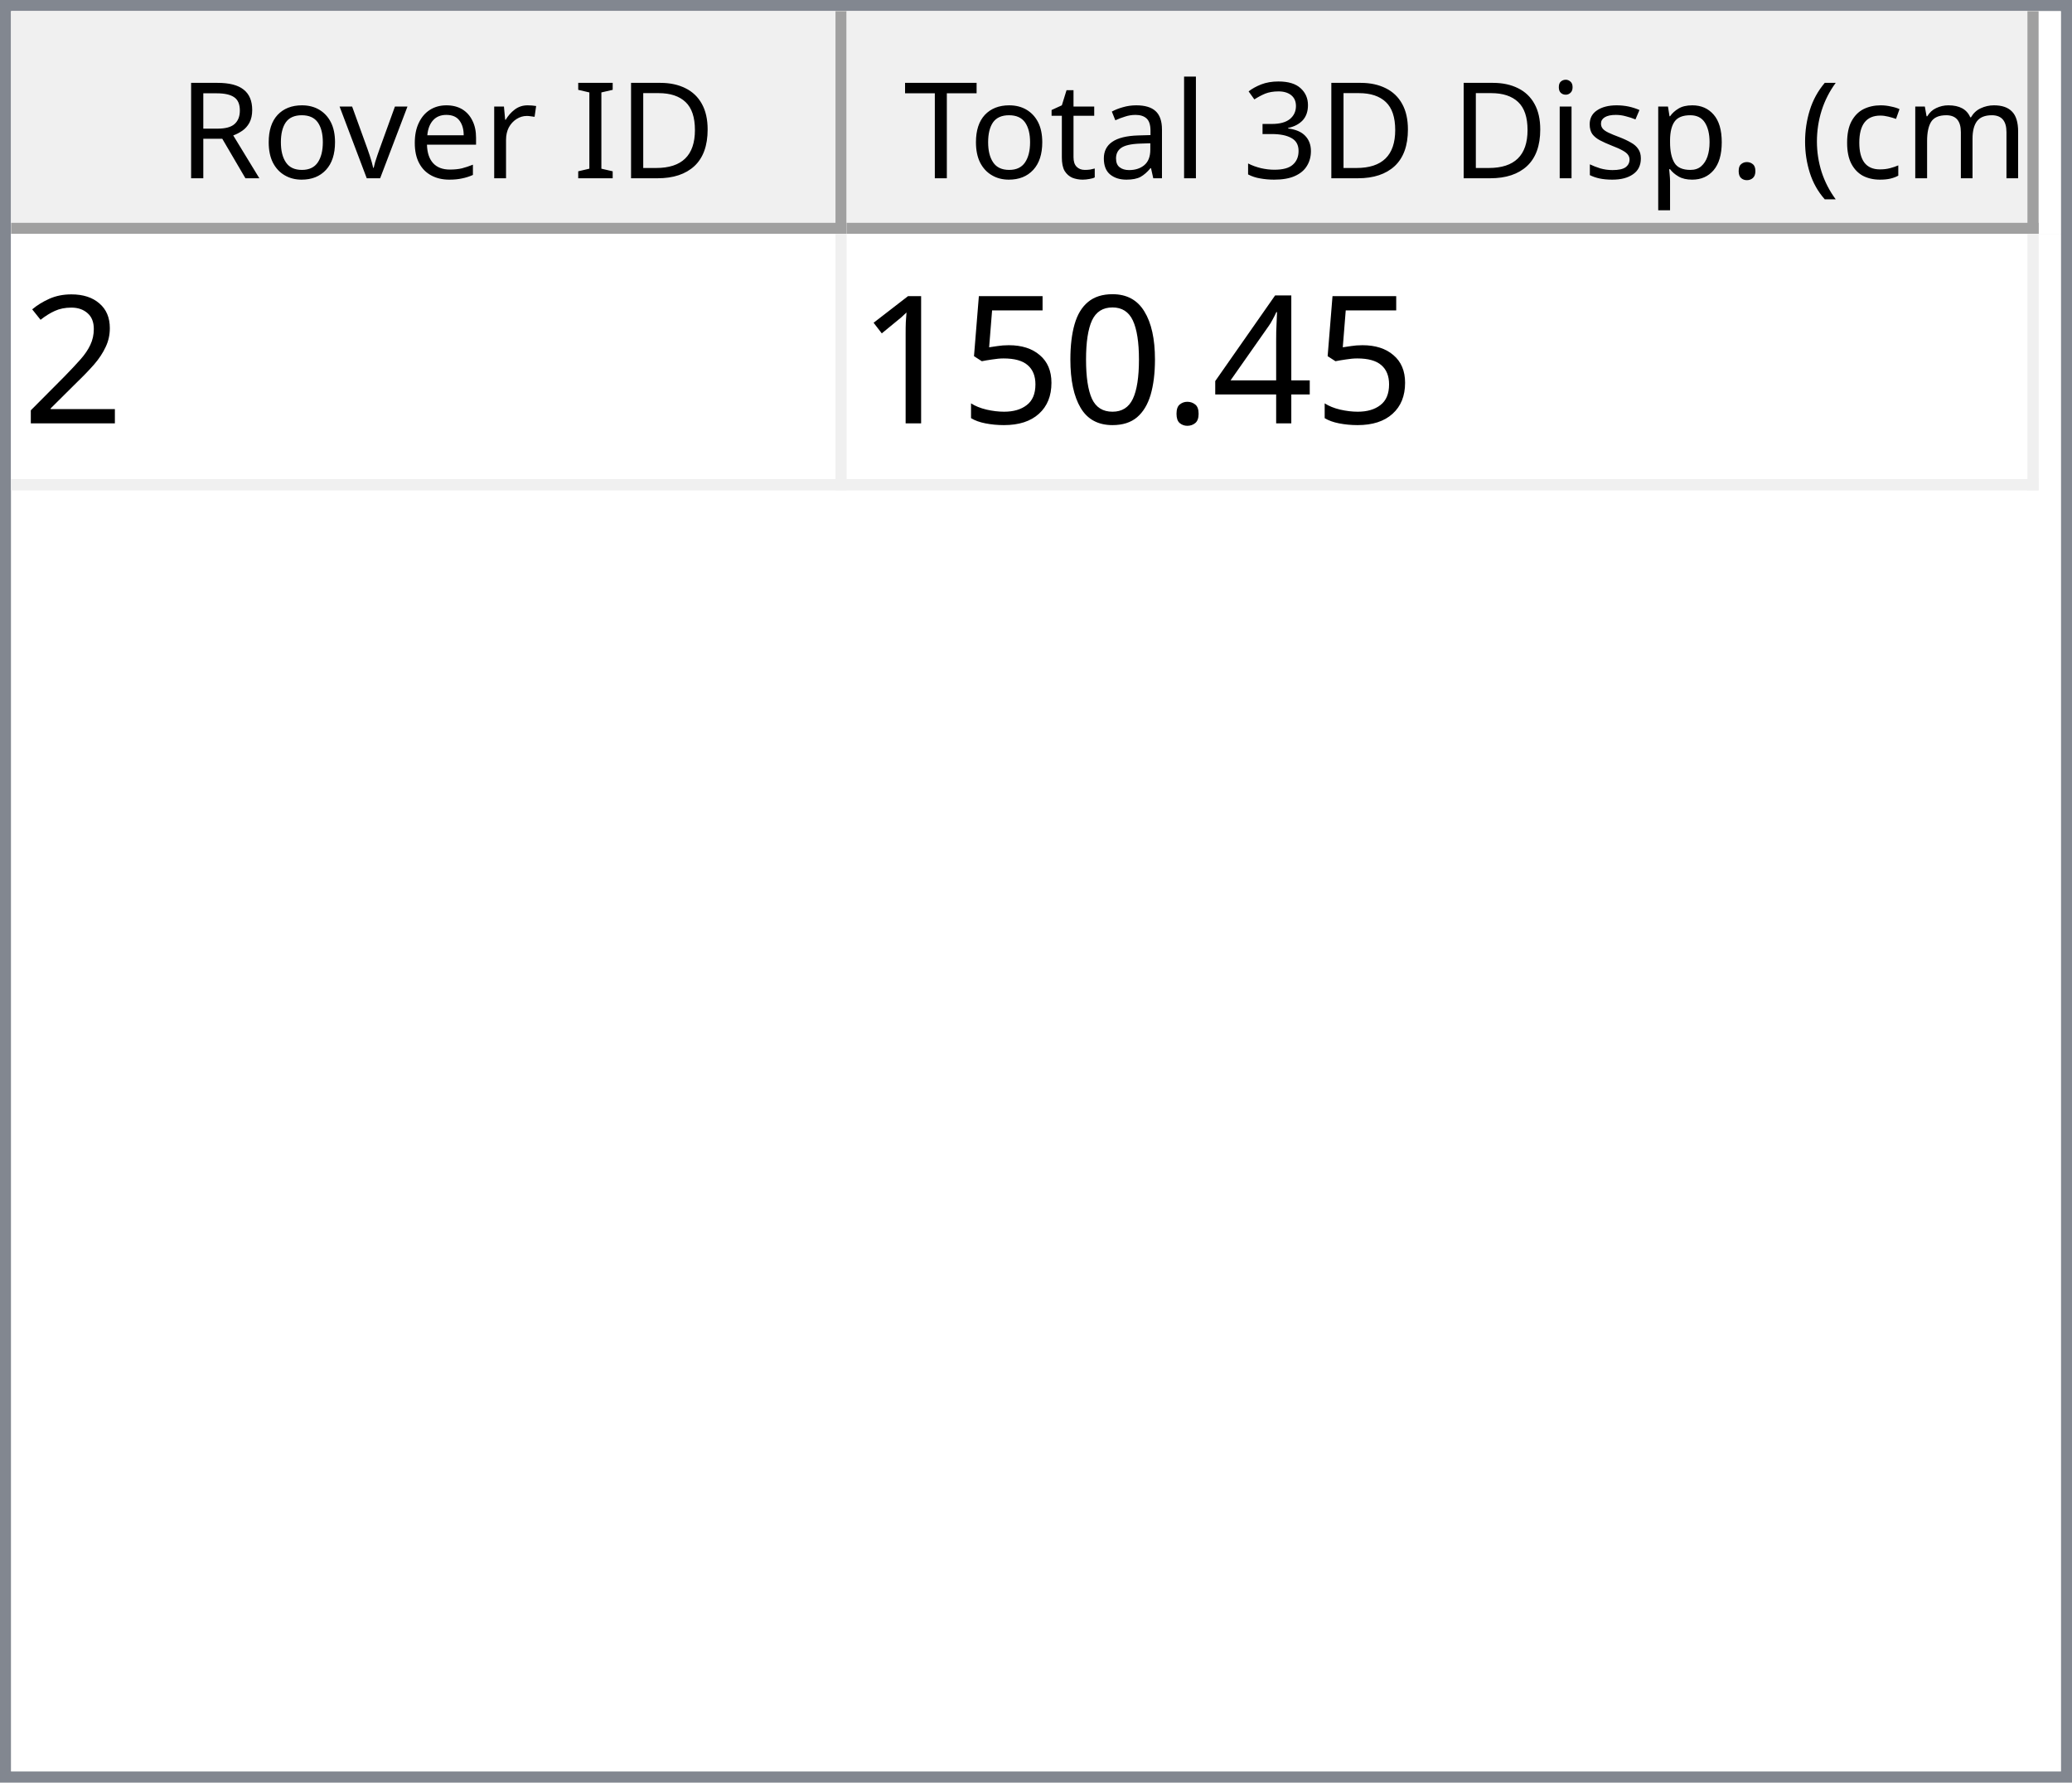
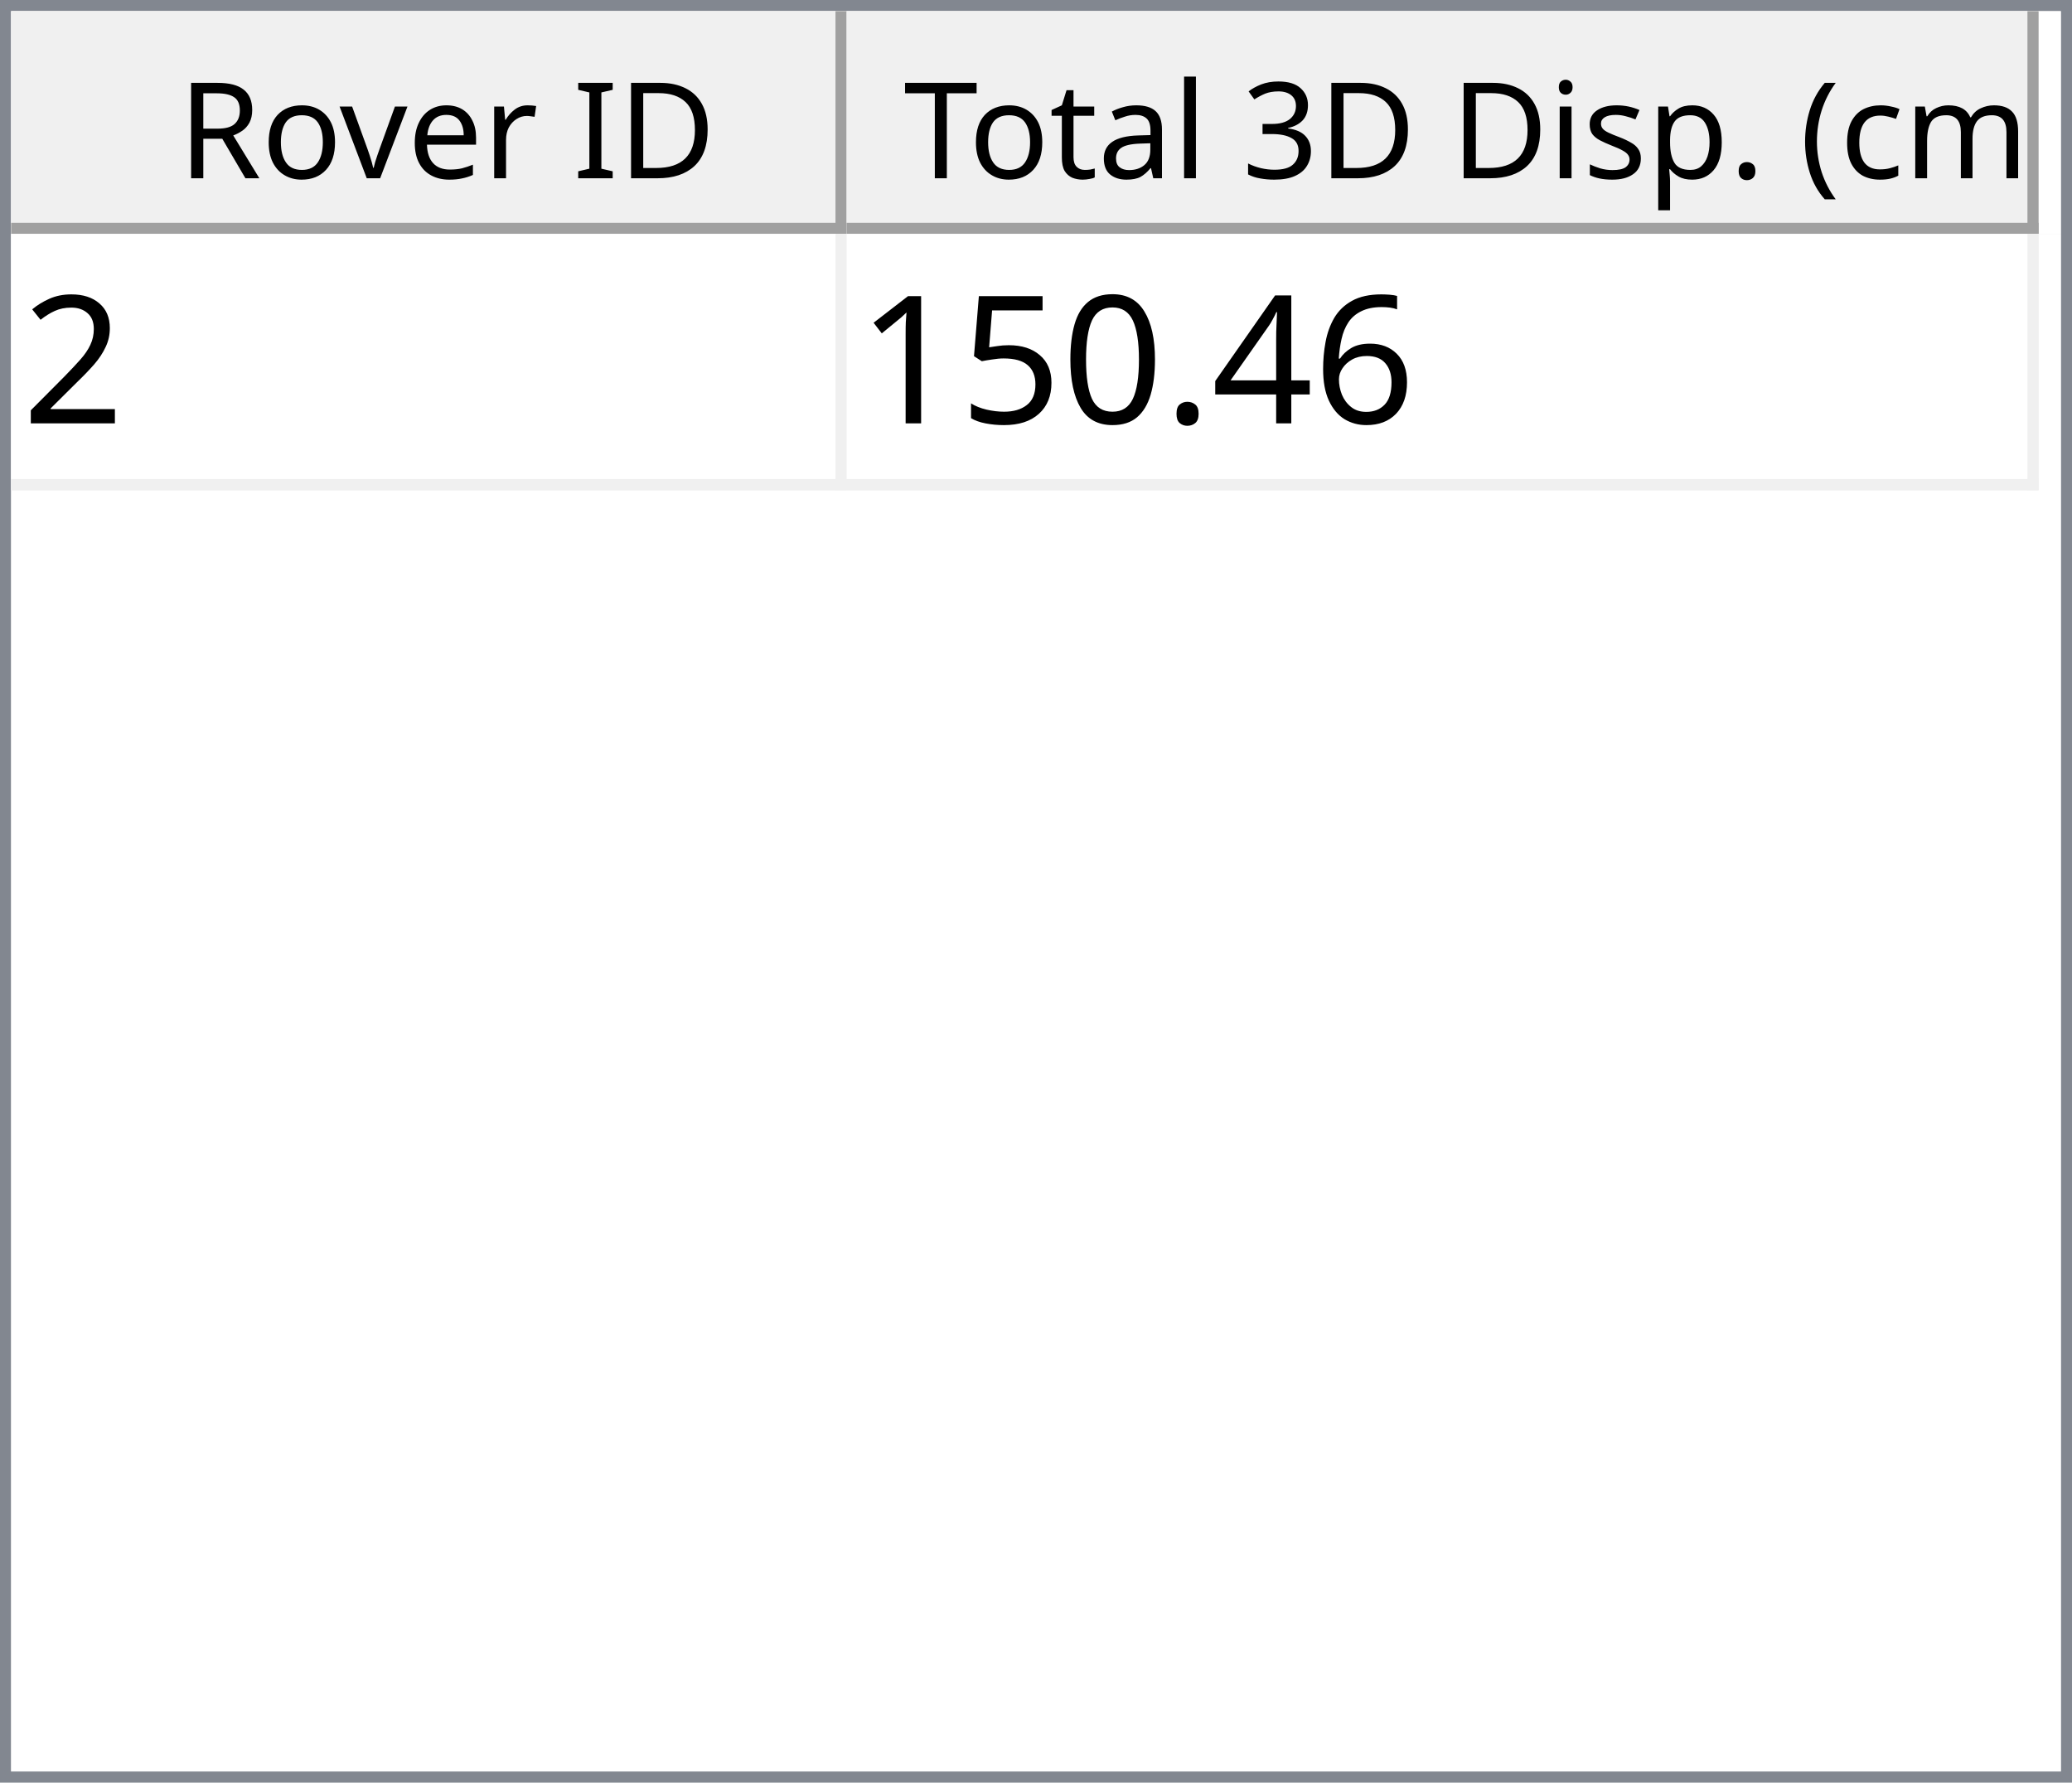
<svg xmlns="http://www.w3.org/2000/svg" style="fill-opacity:1; color-rendering:auto; color-interpolation:auto; text-rendering:auto; stroke:black; stroke-linecap:square; stroke-miterlimit:10; shape-rendering:auto; stroke-opacity:1; fill:black; stroke-dasharray:none; font-weight:normal; stroke-width:1; font-family:'Dialog'; font-style:normal; stroke-linejoin:miter; font-size:12px; stroke-dashoffset:0; image-rendering:auto;" width="186" height="160">
  <defs id="genericDefs" />
  <g>
    <defs id="defs1">
      <clipPath clipPathUnits="userSpaceOnUse" id="clipPath1">
        <path d="M0 0 L186 0 L186 160 L0 160 L0 0 Z" />
      </clipPath>
      <clipPath clipPathUnits="userSpaceOnUse" id="clipPath2">
        <path d="M0 0 L0 160 L186 160 L186 0 Z" />
      </clipPath>
      <clipPath clipPathUnits="userSpaceOnUse" id="clipPath3">
        <path d="M0 0 L0 20 L184 20 L184 0 Z" />
      </clipPath>
      <clipPath clipPathUnits="userSpaceOnUse" id="clipPath4">
        <path d="M0 0 L0 20 L75 20 L75 0 Z" />
      </clipPath>
      <clipPath clipPathUnits="userSpaceOnUse" id="clipPath5">
        <path d="M1 1 L1 19 L74 19 L74 1 Z" />
      </clipPath>
      <clipPath clipPathUnits="userSpaceOnUse" id="clipPath6">
        <path d="M0 0 L0 18 L73 18 L73 0 Z" />
      </clipPath>
      <clipPath clipPathUnits="userSpaceOnUse" id="clipPath7">
        <path d="M-0.5 -0.5 L-0.5 19.5 L74.5 19.5 L74.5 -0.5 Z" />
      </clipPath>
      <clipPath clipPathUnits="userSpaceOnUse" id="clipPath8">
        <path d="M0 0 L0 20 L107 20 L107 0 Z" />
      </clipPath>
      <clipPath clipPathUnits="userSpaceOnUse" id="clipPath9">
        <path d="M1 1 L1 19 L106 19 L106 1 Z" />
      </clipPath>
      <clipPath clipPathUnits="userSpaceOnUse" id="clipPath10">
        <path d="M0 0 L0 18 L105 18 L105 0 Z" />
      </clipPath>
      <clipPath clipPathUnits="userSpaceOnUse" id="clipPath11">
        <path d="M-0.5 -0.5 L-0.5 19.5 L106.5 19.5 L106.5 -0.5 Z" />
      </clipPath>
      <clipPath clipPathUnits="userSpaceOnUse" id="clipPath12">
        <path d="M0 0 L0 138 L184 138 L184 0 Z" />
      </clipPath>
      <clipPath clipPathUnits="userSpaceOnUse" id="clipPath13">
        <path d="M0 0 L0 23 L182 23 L182 0 Z" />
      </clipPath>
      <clipPath clipPathUnits="userSpaceOnUse" id="clipPath14">
        <path d="M-0.5 -0.5 L-0.5 22.5 L181.5 22.5 L181.5 -0.5 Z" />
      </clipPath>
      <clipPath clipPathUnits="userSpaceOnUse" id="clipPath15">
        <path d="M0 0 L0 22 L74 22 L74 0 Z" />
      </clipPath>
      <clipPath clipPathUnits="userSpaceOnUse" id="clipPath16">
        <path d="M0 0 L0 22 L106 22 L106 0 Z" />
      </clipPath>
      <font horiz-adv-x="64.551" id="font1">
        <font-face ascent="107.91" descent="25.098" units-per-em="100" style="font-style:normal; font-family:Segoe UI; font-weight:normal;" />
        <missing-glyph horiz-adv-x="64.551" d="M8.109 0 L8.109 68.266 L56.453 68.266 L56.453 0 L8.109 0 ZM15.328 7.234 L49.219 7.234 L49.219 61.031 L15.328 61.031 L15.328 7.234 Z" />
        <glyph unicode="D" horiz-adv-x="70.117" d="M9.188 0 L9.188 70.016 L28.516 70.016 Q65.531 70.016 65.531 35.891 Q65.531 19.672 55.25 9.836 Q44.969 0 27.734 0 L9.188 0 ZM17.391 62.594 L17.391 7.422 L27.828 7.422 Q41.609 7.422 49.273 14.797 Q56.938 22.172 56.938 35.688 Q56.938 62.594 28.328 62.594 L17.391 62.594 Z" />
        <glyph unicode="I" horiz-adv-x="26.611" d="M17.391 0 L9.188 0 L9.188 70.016 L17.391 70.016 L17.391 0 Z" />
        <glyph unicode=" " horiz-adv-x="27.393" d="" />
        <glyph unicode="r" horiz-adv-x="34.766" d="M34.188 41.891 Q32.078 43.5 28.125 43.5 Q23 43.5 19.555 38.672 Q16.109 33.844 16.109 25.484 L16.109 0 L8.109 0 L8.109 50 L16.109 50 L16.109 39.703 L16.312 39.703 Q18.016 44.969 21.531 47.922 Q25.047 50.875 29.391 50.875 Q32.516 50.875 34.188 50.203 L34.188 41.891 Z" />
        <glyph unicode="e" horiz-adv-x="52.295" d="M48.297 23 L12.984 23 Q13.188 14.656 17.484 10.109 Q21.781 5.562 29.297 5.562 Q37.75 5.562 44.828 11.141 L44.828 3.609 Q38.234 -1.172 27.391 -1.172 Q16.797 -1.172 10.742 5.641 Q4.688 12.453 4.688 24.812 Q4.688 36.469 11.305 43.82 Q17.922 51.172 27.734 51.172 Q37.547 51.172 42.922 44.828 Q48.297 38.484 48.297 27.203 L48.297 23 ZM40.094 29.781 Q40.047 36.719 36.75 40.578 Q33.453 44.438 27.594 44.438 Q21.922 44.438 17.969 40.383 Q14.016 36.328 13.094 29.781 L40.094 29.781 Z" />
        <glyph unicode="v" horiz-adv-x="47.9" d="M47.406 50 L27.484 0 L19.625 0 L0.688 50 L9.469 50 L22.172 13.672 Q23.578 9.672 23.922 6.688 L24.125 6.688 Q24.609 10.453 25.688 13.484 L38.969 50 L47.406 50 Z" />
        <glyph unicode="o" horiz-adv-x="58.594" d="M29 -1.172 Q17.922 -1.172 11.305 5.836 Q4.688 12.844 4.688 24.422 Q4.688 37.016 11.57 44.094 Q18.453 51.172 30.172 51.172 Q41.359 51.172 47.633 44.289 Q53.906 37.406 53.906 25.203 Q53.906 13.234 47.141 6.031 Q40.375 -1.172 29 -1.172 ZM29.594 44.438 Q21.875 44.438 17.383 39.188 Q12.891 33.938 12.891 24.703 Q12.891 15.828 17.43 10.695 Q21.969 5.562 29.594 5.562 Q37.359 5.562 41.531 10.594 Q45.703 15.625 45.703 24.906 Q45.703 34.281 41.531 39.359 Q37.359 44.438 29.594 44.438 Z" />
        <glyph unicode="R" horiz-adv-x="59.814" d="M59.375 0 L49.609 0 L37.891 19.625 Q36.281 22.359 34.766 24.289 Q33.25 26.219 31.664 27.438 Q30.078 28.656 28.25 29.219 Q26.422 29.781 24.125 29.781 L17.391 29.781 L17.391 0 L9.188 0 L9.188 70.016 L30.078 70.016 Q34.672 70.016 38.555 68.867 Q42.438 67.719 45.289 65.375 Q48.141 63.031 49.758 59.547 Q51.375 56.062 51.375 51.375 Q51.375 47.703 50.273 44.656 Q49.172 41.609 47.148 39.211 Q45.125 36.812 42.266 35.133 Q39.406 33.453 35.844 32.516 L35.844 32.328 Q37.594 31.547 38.891 30.547 Q40.188 29.547 41.359 28.18 Q42.531 26.812 43.68 25.078 Q44.828 23.344 46.234 21.047 L59.375 0 ZM17.391 62.594 L17.391 37.203 L28.516 37.203 Q31.594 37.203 34.203 38.133 Q36.812 39.062 38.719 40.797 Q40.625 42.531 41.703 45.047 Q42.781 47.562 42.781 50.688 Q42.781 56.297 39.141 59.445 Q35.5 62.594 28.609 62.594 L17.391 62.594 Z" />
        <glyph unicode=")" horiz-adv-x="30.176" d="M8.297 -15.922 L1.172 -15.922 Q16.406 2.344 16.406 26.812 Q16.406 51.469 1.078 70.016 L8.297 70.016 Q23.531 52.156 23.531 26.703 Q23.531 1.375 8.297 -15.922 Z" />
        <glyph unicode="m" horiz-adv-x="86.133" d="M79.109 0 L71.094 0 L71.094 28.719 Q71.094 37.016 68.531 40.727 Q65.969 44.438 59.906 44.438 Q54.781 44.438 51.195 39.75 Q47.609 35.062 47.609 28.516 L47.609 0 L39.594 0 L39.594 29.688 Q39.594 44.438 28.219 44.438 Q22.953 44.438 19.531 40.016 Q16.109 35.594 16.109 28.516 L16.109 0 L8.109 0 L8.109 50 L16.109 50 L16.109 42.094 L16.312 42.094 Q21.625 51.172 31.844 51.172 Q36.969 51.172 40.773 48.312 Q44.578 45.453 46 40.828 Q51.562 51.172 62.594 51.172 Q79.109 51.172 79.109 30.812 L79.109 0 Z" />
        <glyph unicode="c" horiz-adv-x="46.191" d="M42.188 2.297 Q36.422 -1.172 28.516 -1.172 Q17.828 -1.172 11.258 5.789 Q4.688 12.75 4.688 23.828 Q4.688 36.188 11.766 43.68 Q18.844 51.172 30.672 51.172 Q37.25 51.172 42.281 48.734 L42.281 40.531 Q36.719 44.438 30.375 44.438 Q22.703 44.438 17.797 38.945 Q12.891 33.453 12.891 24.516 Q12.891 15.719 17.508 10.641 Q22.125 5.562 29.891 5.562 Q36.422 5.562 42.188 9.906 L42.188 2.297 Z" />
        <glyph unicode="(" horiz-adv-x="30.176" d="M29.109 -15.922 L21.969 -15.922 Q6.844 1.375 6.844 26.703 Q6.844 52.156 21.969 70.016 L29.203 70.016 Q13.875 51.469 13.875 26.812 Q13.875 2.344 29.109 -15.922 Z" />
        <glyph unicode="." horiz-adv-x="21.68" d="M10.891 -1.078 Q8.641 -1.078 7.055 0.539 Q5.469 2.156 5.469 4.391 Q5.469 6.641 7.055 8.273 Q8.641 9.906 10.891 9.906 Q13.188 9.906 14.797 8.273 Q16.406 6.641 16.406 4.391 Q16.406 2.156 14.797 0.539 Q13.188 -1.078 10.891 -1.078 Z" />
        <glyph unicode="p" horiz-adv-x="58.789" d="M16.312 7.234 L16.109 7.234 L16.109 -23 L8.109 -23 L8.109 50 L16.109 50 L16.109 41.219 L16.312 41.219 Q22.219 51.172 33.594 51.172 Q43.266 51.172 48.688 44.461 Q54.109 37.75 54.109 26.469 Q54.109 13.922 48 6.375 Q41.891 -1.172 31.297 -1.172 Q21.578 -1.172 16.312 7.234 ZM16.109 27.391 L16.109 20.406 Q16.109 14.203 20.141 9.883 Q24.172 5.562 30.375 5.562 Q37.641 5.562 41.773 11.133 Q45.906 16.703 45.906 26.609 Q45.906 34.969 42.047 39.703 Q38.188 44.438 31.594 44.438 Q24.609 44.438 20.359 39.578 Q16.109 34.719 16.109 27.391 Z" />
        <glyph unicode="s" horiz-adv-x="42.432" d="M5.078 1.812 L5.078 10.406 Q11.625 5.562 19.484 5.562 Q30.031 5.562 30.031 12.594 Q30.031 14.594 29.125 15.992 Q28.219 17.391 26.68 18.461 Q25.141 19.531 23.07 20.383 Q21 21.234 18.609 22.172 Q15.281 23.484 12.766 24.828 Q10.25 26.172 8.57 27.859 Q6.891 29.547 6.031 31.695 Q5.172 33.844 5.172 36.719 Q5.172 40.234 6.789 42.945 Q8.406 45.656 11.086 47.484 Q13.766 49.312 17.211 50.242 Q20.656 51.172 24.312 51.172 Q30.812 51.172 35.938 48.922 L35.938 40.828 Q30.422 44.438 23.25 44.438 Q21 44.438 19.195 43.922 Q17.391 43.406 16.094 42.477 Q14.797 41.547 14.086 40.258 Q13.375 38.969 13.375 37.406 Q13.375 35.453 14.086 34.133 Q14.797 32.812 16.164 31.789 Q17.531 30.766 19.484 29.938 Q21.438 29.109 23.922 28.125 Q27.25 26.859 29.883 25.516 Q32.516 24.172 34.375 22.484 Q36.234 20.797 37.234 18.602 Q38.234 16.406 38.234 13.375 Q38.234 9.672 36.602 6.938 Q34.969 4.203 32.234 2.398 Q29.5 0.594 25.93 -0.289 Q22.359 -1.172 18.453 -1.172 Q10.75 -1.172 5.078 1.812 Z" />
        <glyph unicode="i" horiz-adv-x="24.219" d="M12.203 62.703 Q10.062 62.703 8.547 64.164 Q7.031 65.625 7.031 67.875 Q7.031 70.125 8.547 71.609 Q10.062 73.094 12.203 73.094 Q14.406 73.094 15.945 71.609 Q17.484 70.125 17.484 67.875 Q17.484 65.719 15.945 64.211 Q14.406 62.703 12.203 62.703 ZM16.109 0 L8.109 0 L8.109 50 L16.109 50 L16.109 0 Z" />
        <glyph unicode="3" horiz-adv-x="53.906" d="M46.531 19.828 Q46.531 15.094 44.75 11.211 Q42.969 7.328 39.719 4.57 Q36.469 1.812 31.93 0.297 Q27.391 -1.219 21.922 -1.219 Q11.922 -1.219 6 2.594 L6 11.188 Q13.094 5.609 22.219 5.609 Q25.875 5.609 28.828 6.539 Q31.781 7.469 33.906 9.227 Q36.031 10.984 37.18 13.477 Q38.328 15.969 38.328 19.094 Q38.328 32.812 18.797 32.812 L12.984 32.812 L12.984 39.594 L18.5 39.594 Q35.797 39.594 35.797 52.484 Q35.797 64.406 22.609 64.406 Q15.188 64.406 8.688 59.422 L8.688 67.188 Q15.375 71.188 24.609 71.188 Q29 71.188 32.57 69.969 Q36.141 68.75 38.68 66.555 Q41.219 64.359 42.609 61.281 Q44 58.203 44 54.5 Q44 40.672 30.031 36.719 L30.031 36.531 Q33.594 36.141 36.625 34.797 Q39.656 33.453 41.852 31.305 Q44.047 29.156 45.289 26.25 Q46.531 23.344 46.531 19.828 Z" />
        <glyph unicode="l" horiz-adv-x="24.219" d="M16.109 0 L8.109 0 L8.109 74.031 L16.109 74.031 L16.109 0 Z" />
        <glyph unicode="a" horiz-adv-x="50.879" d="M43.891 0 L35.891 0 L35.891 7.812 L35.688 7.812 Q30.469 -1.172 20.312 -1.172 Q12.844 -1.172 8.617 2.781 Q4.391 6.734 4.391 13.281 Q4.391 27.297 20.906 29.594 L35.891 31.688 Q35.891 44.438 25.594 44.438 Q16.547 44.438 9.281 38.281 L9.281 46.484 Q16.656 51.172 26.266 51.172 Q43.891 51.172 43.891 32.516 L43.891 0 ZM35.891 25.297 L23.828 23.641 Q18.266 22.859 15.43 20.875 Q12.594 18.891 12.594 13.875 Q12.594 10.203 15.211 7.883 Q17.828 5.562 22.172 5.562 Q28.125 5.562 32.008 9.742 Q35.891 13.922 35.891 20.312 L35.891 25.297 Z" />
        <glyph unicode="t" horiz-adv-x="33.887" d="M31.297 0.484 Q28.469 -1.078 23.828 -1.078 Q10.688 -1.078 10.688 13.578 L10.688 43.172 L2.094 43.172 L2.094 50 L10.688 50 L10.688 62.203 L18.703 64.797 L18.703 50 L31.297 50 L31.297 43.172 L18.703 43.172 L18.703 14.984 Q18.703 9.969 20.414 7.82 Q22.125 5.672 26.078 5.672 Q29.109 5.672 31.297 7.328 L31.297 0.484 Z" />
        <glyph unicode="T" horiz-adv-x="52.393" d="M50.594 62.594 L30.375 62.594 L30.375 0 L22.172 0 L22.172 62.594 L2 62.594 L2 70.016 L50.594 70.016 L50.594 62.594 Z" />
      </font>
      <font horiz-adv-x="75.0" id="font2">
        <font-face ascent="100.537" descent="21.973" units-per-em="100" style="font-style:normal; font-family:sans-serif; font-weight:normal;" />
        <missing-glyph horiz-adv-x="75.0" d="M12.5 0 L12.5 62.5 L62.5 62.5 L62.5 0 L12.5 0 ZM14.062 1.562 L60.938 1.562 L60.938 60.938 L14.062 60.938 L14.062 1.562 Z" />
        <glyph unicode="2" horiz-adv-x="55.615" d="M50.344 8.453 L50.344 0 L3.031 0 Q2.938 3.172 4.047 6.109 Q5.859 10.938 9.836 15.625 Q13.812 20.312 21.344 26.469 Q33.016 36.031 37.117 41.625 Q41.219 47.219 41.219 52.203 Q41.219 57.422 37.477 61.008 Q33.734 64.594 27.734 64.594 Q21.391 64.594 17.578 60.789 Q13.766 56.984 13.719 50.25 L4.688 51.172 Q5.609 61.281 11.664 66.578 Q17.719 71.875 27.938 71.875 Q38.234 71.875 44.242 66.164 Q50.25 60.453 50.25 52 Q50.25 47.703 48.492 43.555 Q46.734 39.406 42.656 34.812 Q38.578 30.219 29.109 22.219 Q21.188 15.578 18.945 13.211 Q16.703 10.844 15.234 8.453 L50.344 8.453 Z" />
+         <glyph unicode="6" horiz-adv-x="55.615" d="M49.75 54.047 L41.016 53.375 Q39.844 58.547 37.703 60.891 Q34.125 64.656 28.906 64.656 Q24.703 64.656 21.531 62.312 Q17.391 59.281 14.992 53.469 Q12.594 47.656 12.5 36.922 Q15.672 41.75 20.266 44.094 Q24.859 46.438 29.891 46.438 Q38.672 46.438 44.852 39.969 Q51.031 33.5 51.031 23.25 Q51.031 16.5 48.125 10.719 Q45.219 4.938 40.141 1.859 Q35.062 -1.219 28.609 -1.219 Q17.625 -1.219 10.695 6.859 Q3.766 14.938 3.766 33.5 Q3.766 54.25 11.422 63.672 Q18.109 71.875 29.438 71.875 Q37.891 71.875 43.289 67.141 Q48.688 62.406 49.75 54.047 ZM13.875 23.188 Q13.875 18.656 15.797 14.508 Q17.719 10.359 21.188 8.18 Q24.656 6 28.469 6 Q34.031 6 38.039 10.492 Q42.047 14.984 42.047 22.703 Q42.047 30.125 38.086 34.398 Q34.125 38.672 28.125 38.672 Q22.172 38.672 18.023 34.398 Q13.875 30.125 13.875 23.188 Z" />
        <glyph unicode="4" horiz-adv-x="55.615" d="M32.328 0 L32.328 17.141 L1.266 17.141 L1.266 25.203 L33.938 71.578 L41.109 71.578 L41.109 25.203 L50.781 25.203 L50.781 17.141 L41.109 17.141 L41.109 0 L32.328 0 ZM32.328 25.203 L32.328 57.469 L9.906 25.203 L32.328 25.203 Z" />
        <glyph unicode="." horiz-adv-x="27.783" d="M9.078 0 L9.078 10.016 L19.094 10.016 L19.094 0 L9.078 0 Z" />
        <glyph unicode="0" horiz-adv-x="55.615" d="M4.156 35.297 Q4.156 48 6.766 55.742 Q9.375 63.484 14.523 67.68 Q19.672 71.875 27.484 71.875 Q33.25 71.875 37.594 69.555 Q41.938 67.234 44.773 62.867 Q47.609 58.5 49.219 52.227 Q50.828 45.953 50.828 35.297 Q50.828 22.703 48.242 14.969 Q45.656 7.234 40.508 3.008 Q35.359 -1.219 27.484 -1.219 Q17.141 -1.219 11.234 6.203 Q4.156 15.141 4.156 35.297 ZM13.188 35.297 Q13.188 17.672 17.312 11.836 Q21.438 6 27.484 6 Q33.547 6 37.672 11.859 Q41.797 17.719 41.797 35.297 Q41.797 52.984 37.672 58.789 Q33.547 64.594 27.391 64.594 Q21.344 64.594 17.719 59.469 Q13.188 52.938 13.188 35.297 Z" />
        <glyph unicode="5" horiz-adv-x="55.615" d="M4.156 18.75 L13.375 19.531 Q14.406 12.797 18.141 9.398 Q21.875 6 27.156 6 Q33.5 6 37.891 10.789 Q42.281 15.578 42.281 23.484 Q42.281 31 38.062 35.352 Q33.844 39.703 27 39.703 Q22.75 39.703 19.336 37.773 Q15.922 35.844 13.969 32.766 L5.719 33.844 L12.641 70.609 L48.25 70.609 L48.25 62.203 L19.672 62.203 L15.828 42.969 Q22.266 47.469 29.344 47.469 Q38.719 47.469 45.164 40.969 Q51.609 34.469 51.609 24.266 Q51.609 14.547 45.953 7.469 Q39.062 -1.219 27.156 -1.219 Q17.391 -1.219 11.211 4.25 Q5.031 9.719 4.156 18.75 Z" />
        <glyph unicode="1" horiz-adv-x="55.615" d="M37.25 0 L28.469 0 L28.469 56 Q25.297 52.984 20.141 49.953 Q14.984 46.922 10.891 45.406 L10.891 53.906 Q18.266 57.375 23.781 62.305 Q29.297 67.234 31.594 71.875 L37.25 71.875 L37.25 0 Z" />
      </font>
    </defs>
    <g style="fill:white; stroke:white;">
      <rect x="0" y="0" width="186" style="clip-path:url(#clipPath1); stroke:none;" height="160" />
    </g>
    <g style="fill:white; text-rendering:optimizeSpeed; color-rendering:optimizeSpeed; image-rendering:optimizeSpeed; shape-rendering:crispEdges; stroke:white; color-interpolation:sRGB;">
      <rect x="0" width="186" height="160" y="0" style="stroke:none;" />
      <path style="stroke:none;" d="M0 160 L186 160 L186 0 L0 0 Z" />
    </g>
    <g style="fill:rgb(240,240,240); font-family:'Segoe UI'; stroke:rgb(240,240,240);">
      <rect x="0" y="0" width="186" style="clip-path:url(#clipPath2); stroke:none;" height="160" />
    </g>
    <g style="fill:rgb(130,135,144); font-family:'Segoe UI'; stroke:rgb(130,135,144);">
      <path d="M0 0 L186 0 L186 160 L0 160 L0 0 ZM1 1 L185 1 L185 159 L1 159 L1 1 Z" style="fill-rule:evenodd; clip-path:url(#clipPath2); stroke:none;" />
    </g>
    <g style="fill:white; font-family:'Segoe UI'; stroke:white;" transform="translate(1,1)">
      <rect x="0" y="0" width="184" style="clip-path:url(#clipPath3); stroke:none;" height="20" />
    </g>
    <g style="fill:rgb(240,240,240); font-family:'Segoe UI'; stroke:rgb(240,240,240);" transform="translate(1,1)">
      <rect x="0" y="0" width="75" style="clip-path:url(#clipPath4); stroke:none;" height="20" />
    </g>
    <g style="font-family:'Segoe UI';" transform="translate(2,2)">
      <text x="14" xml:space="preserve" y="14" style="clip-path:url(#clipPath6); stroke:none;">Rover ID</text>
    </g>
    <g style="fill:rgb(160,160,160); font-family:'Segoe UI'; stroke:rgb(160,160,160); stroke-linejoin:bevel;" transform="translate(1.5,1.5)">
      <line x1="74" x2="74" y1="0" style="fill:none; clip-path:url(#clipPath7);" y2="19" />
    </g>
    <g style="fill:rgb(160,160,160); font-family:'Segoe UI'; stroke:rgb(160,160,160); stroke-linejoin:bevel;" transform="matrix(1,0,0,1,1,1) translate(0.5,0.5)">
      <line x1="0" x2="74" y1="19" style="fill:none; clip-path:url(#clipPath7);" y2="19" />
    </g>
    <g style="fill:rgb(240,240,240); font-family:'Segoe UI'; stroke:rgb(240,240,240);" transform="translate(76,1)">
      <rect x="0" y="0" width="107" style="clip-path:url(#clipPath8); stroke:none;" height="20" />
    </g>
    <g style="font-family:'Segoe UI';" transform="translate(77,2)">
      <text x="1" xml:space="preserve" y="14" style="clip-path:url(#clipPath10); stroke:none;"> Total 3D Disp. (cm)</text>
    </g>
    <g style="fill:rgb(160,160,160); font-family:'Segoe UI'; stroke:rgb(160,160,160); stroke-linejoin:bevel;" transform="translate(76.5,1.5)">
      <line x1="106" x2="106" y1="0" style="fill:none; clip-path:url(#clipPath11);" y2="19" />
    </g>
    <g style="fill:rgb(160,160,160); font-family:'Segoe UI'; stroke:rgb(160,160,160); stroke-linejoin:bevel;" transform="matrix(1,0,0,1,76,1) translate(0.5,0.5)">
      <line x1="0" x2="106" y1="19" style="fill:none; clip-path:url(#clipPath11);" y2="19" />
    </g>
    <g style="fill:white; font-family:'Segoe UI'; stroke:white;" transform="translate(1,21)">
      <rect x="0" y="0" width="184" style="clip-path:url(#clipPath12); stroke:none;" height="138" />
    </g>
    <g style="fill:rgb(240,240,240); font-size:16px; font-family:sans-serif; stroke:rgb(240,240,240);" transform="translate(1,21)">
      <rect x="0" y="0" width="182" style="clip-path:url(#clipPath13); stroke:none;" height="23" />
      <line transform="translate(0.5,0.5)" x1="0" x2="181" y1="22" style="clip-path:url(#clipPath14); fill:none; stroke-linejoin:bevel;" y2="22" />
    </g>
    <g transform="matrix(1,0,0,1,1,21) translate(0.5,0.5)" style="fill:rgb(240,240,240); font-size:16px; font-family:sans-serif; stroke:rgb(240,240,240); stroke-linejoin:bevel;">
      <line x1="74" x2="74" y1="0" style="fill:none; clip-path:url(#clipPath14);" y2="22" />
    </g>
    <g transform="matrix(1,0,0,1,1,21) translate(0.5,0.5)" style="fill:rgb(240,240,240); font-size:16px; font-family:sans-serif; stroke:rgb(240,240,240); stroke-linejoin:bevel;">
      <line x1="181" x2="181" y1="0" style="fill:none; clip-path:url(#clipPath14);" y2="22" />
    </g>
    <g style="fill:white; font-size:16px; font-family:sans-serif; stroke:white;" transform="matrix(1,0,0,1,1,21)">
      <rect x="0" y="0" width="74" style="clip-path:url(#clipPath15); stroke:none;" height="22" />
      <text x="1" y="17" style="fill:black; clip-path:url(#clipPath15); stroke:none;" xml:space="preserve">2</text>
    </g>
    <g style="fill:white; font-size:16px; font-family:sans-serif; stroke:white;" transform="matrix(1,0,0,1,1,21) translate(75,0)">
      <rect x="0" y="0" width="106" style="clip-path:url(#clipPath16); stroke:none;" height="22" />
-       <text x="1" y="17" style="fill:black; clip-path:url(#clipPath16); stroke:none;" xml:space="preserve">150.45</text>
+       <text x="1" y="17" style="fill:black; clip-path:url(#clipPath16); stroke:none;" xml:space="preserve">150.46</text>
    </g>
  </g>
</svg>
